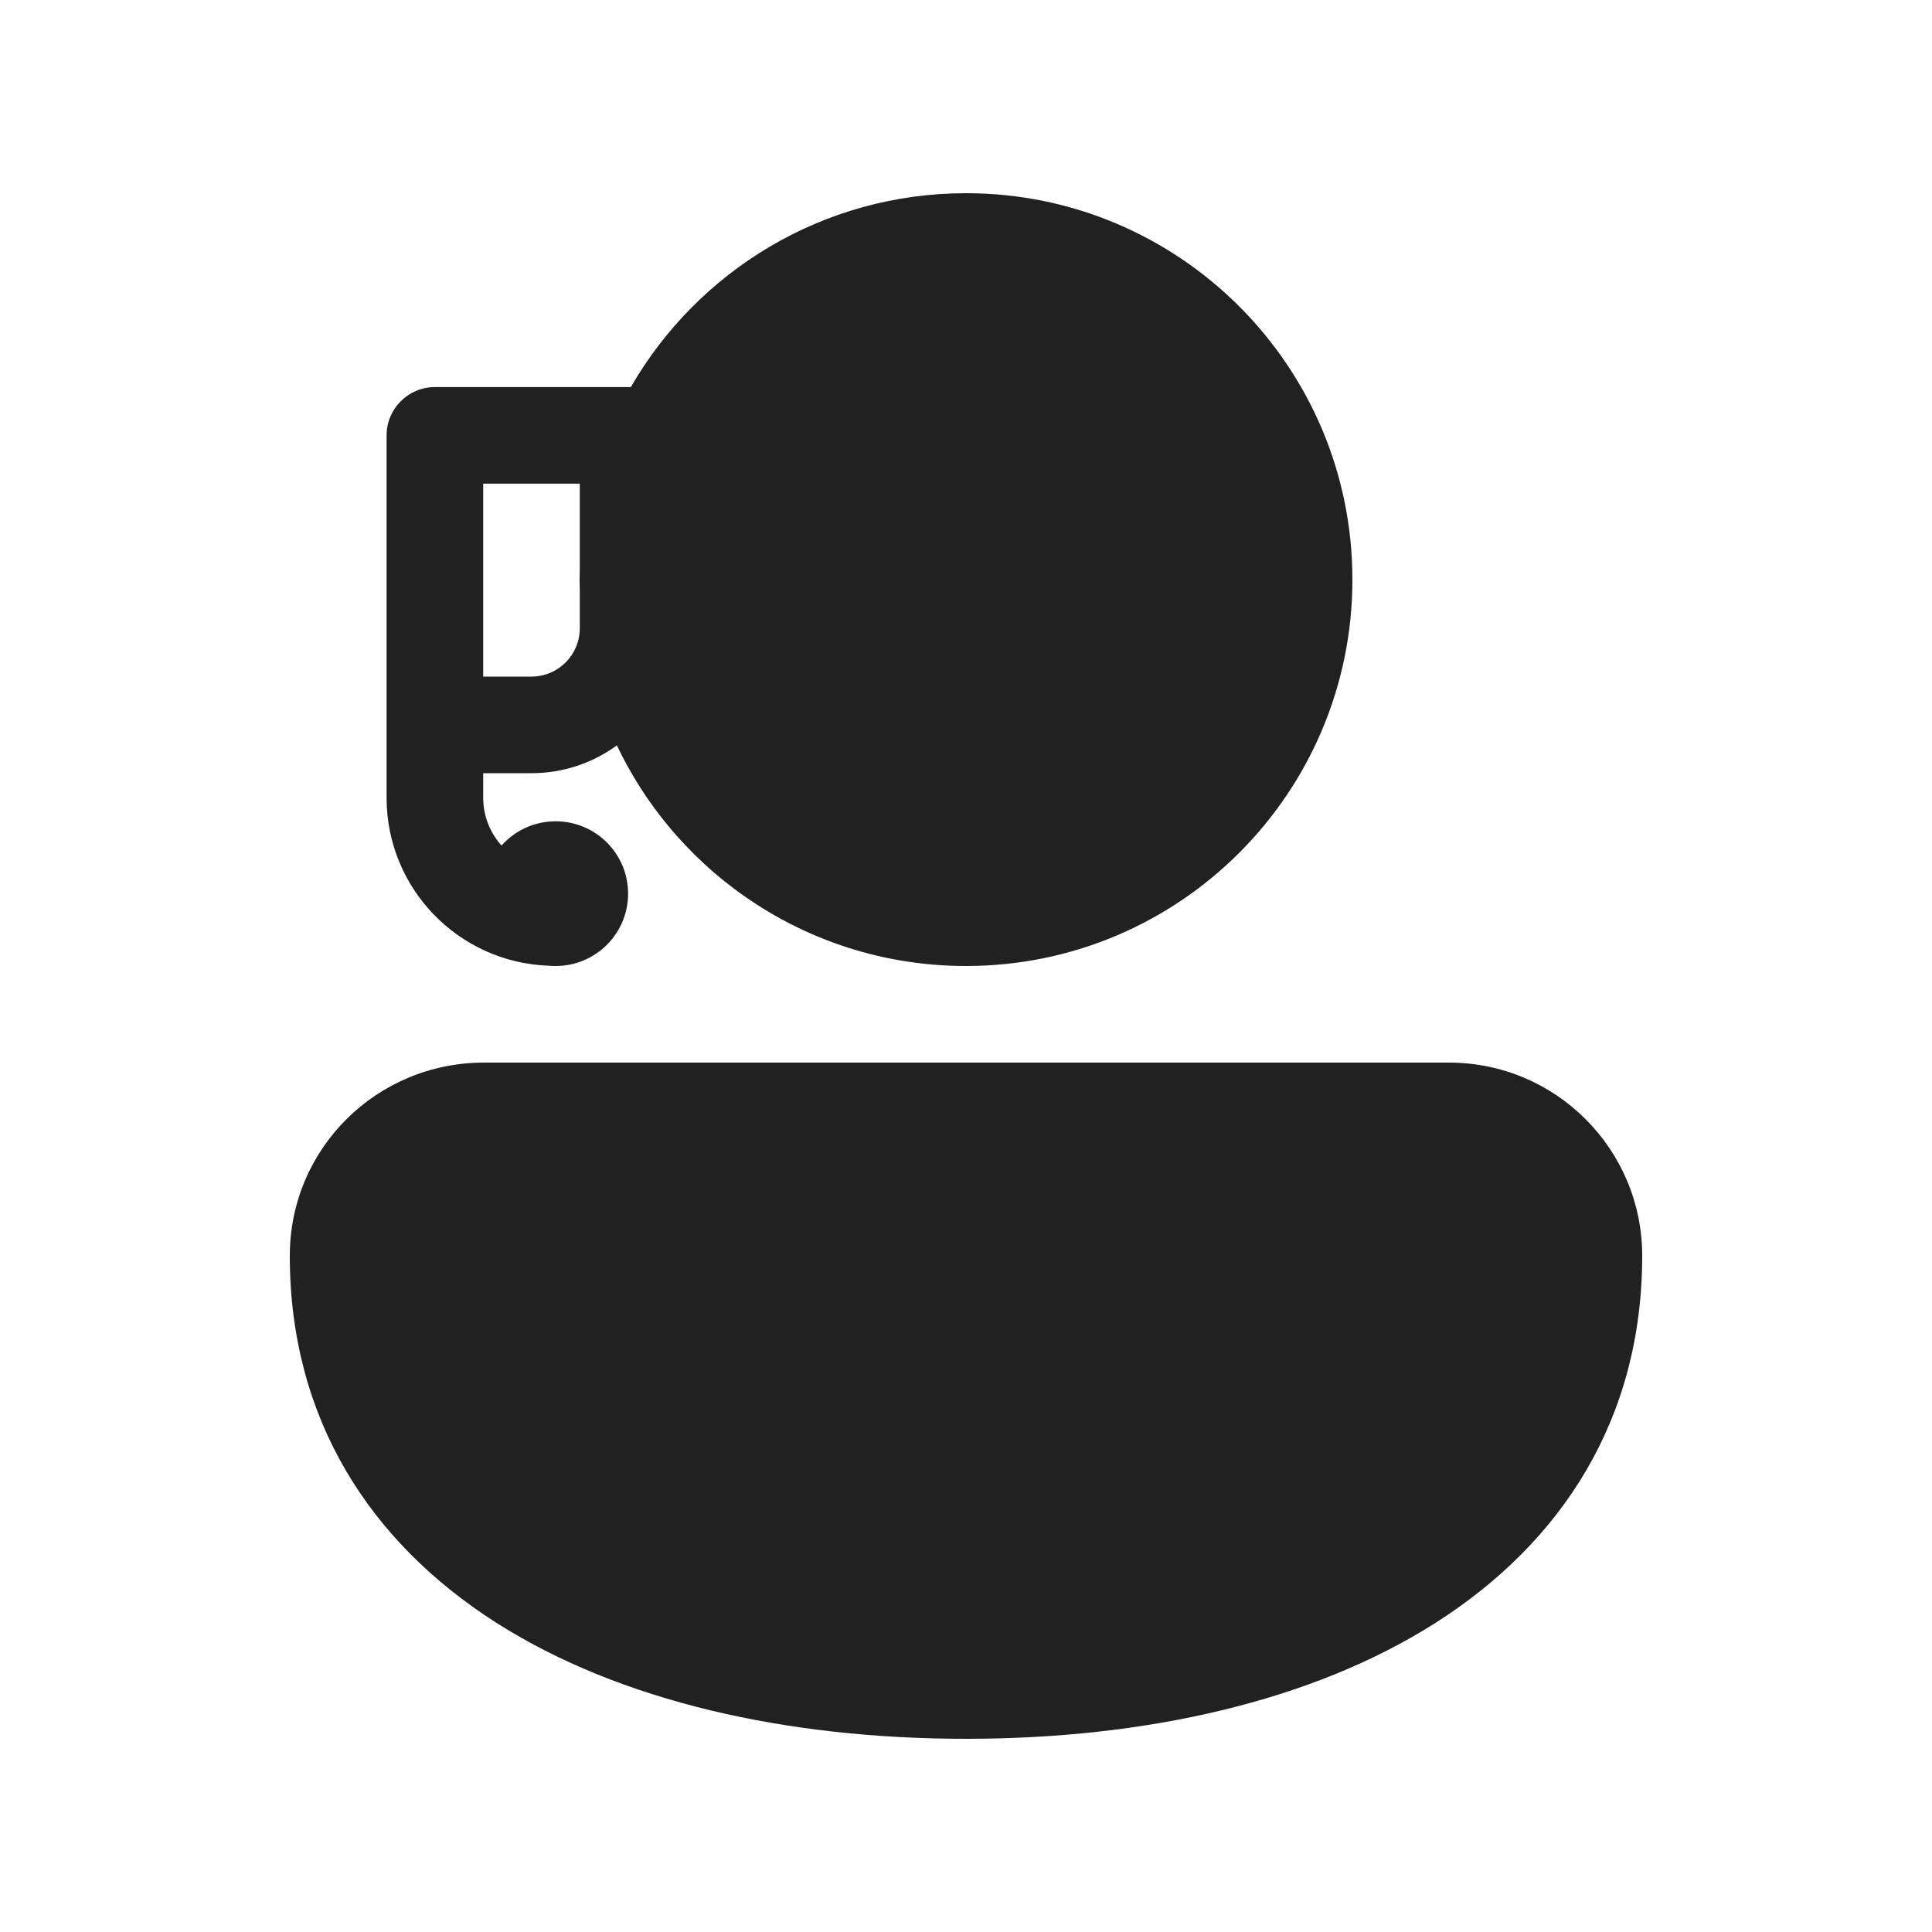
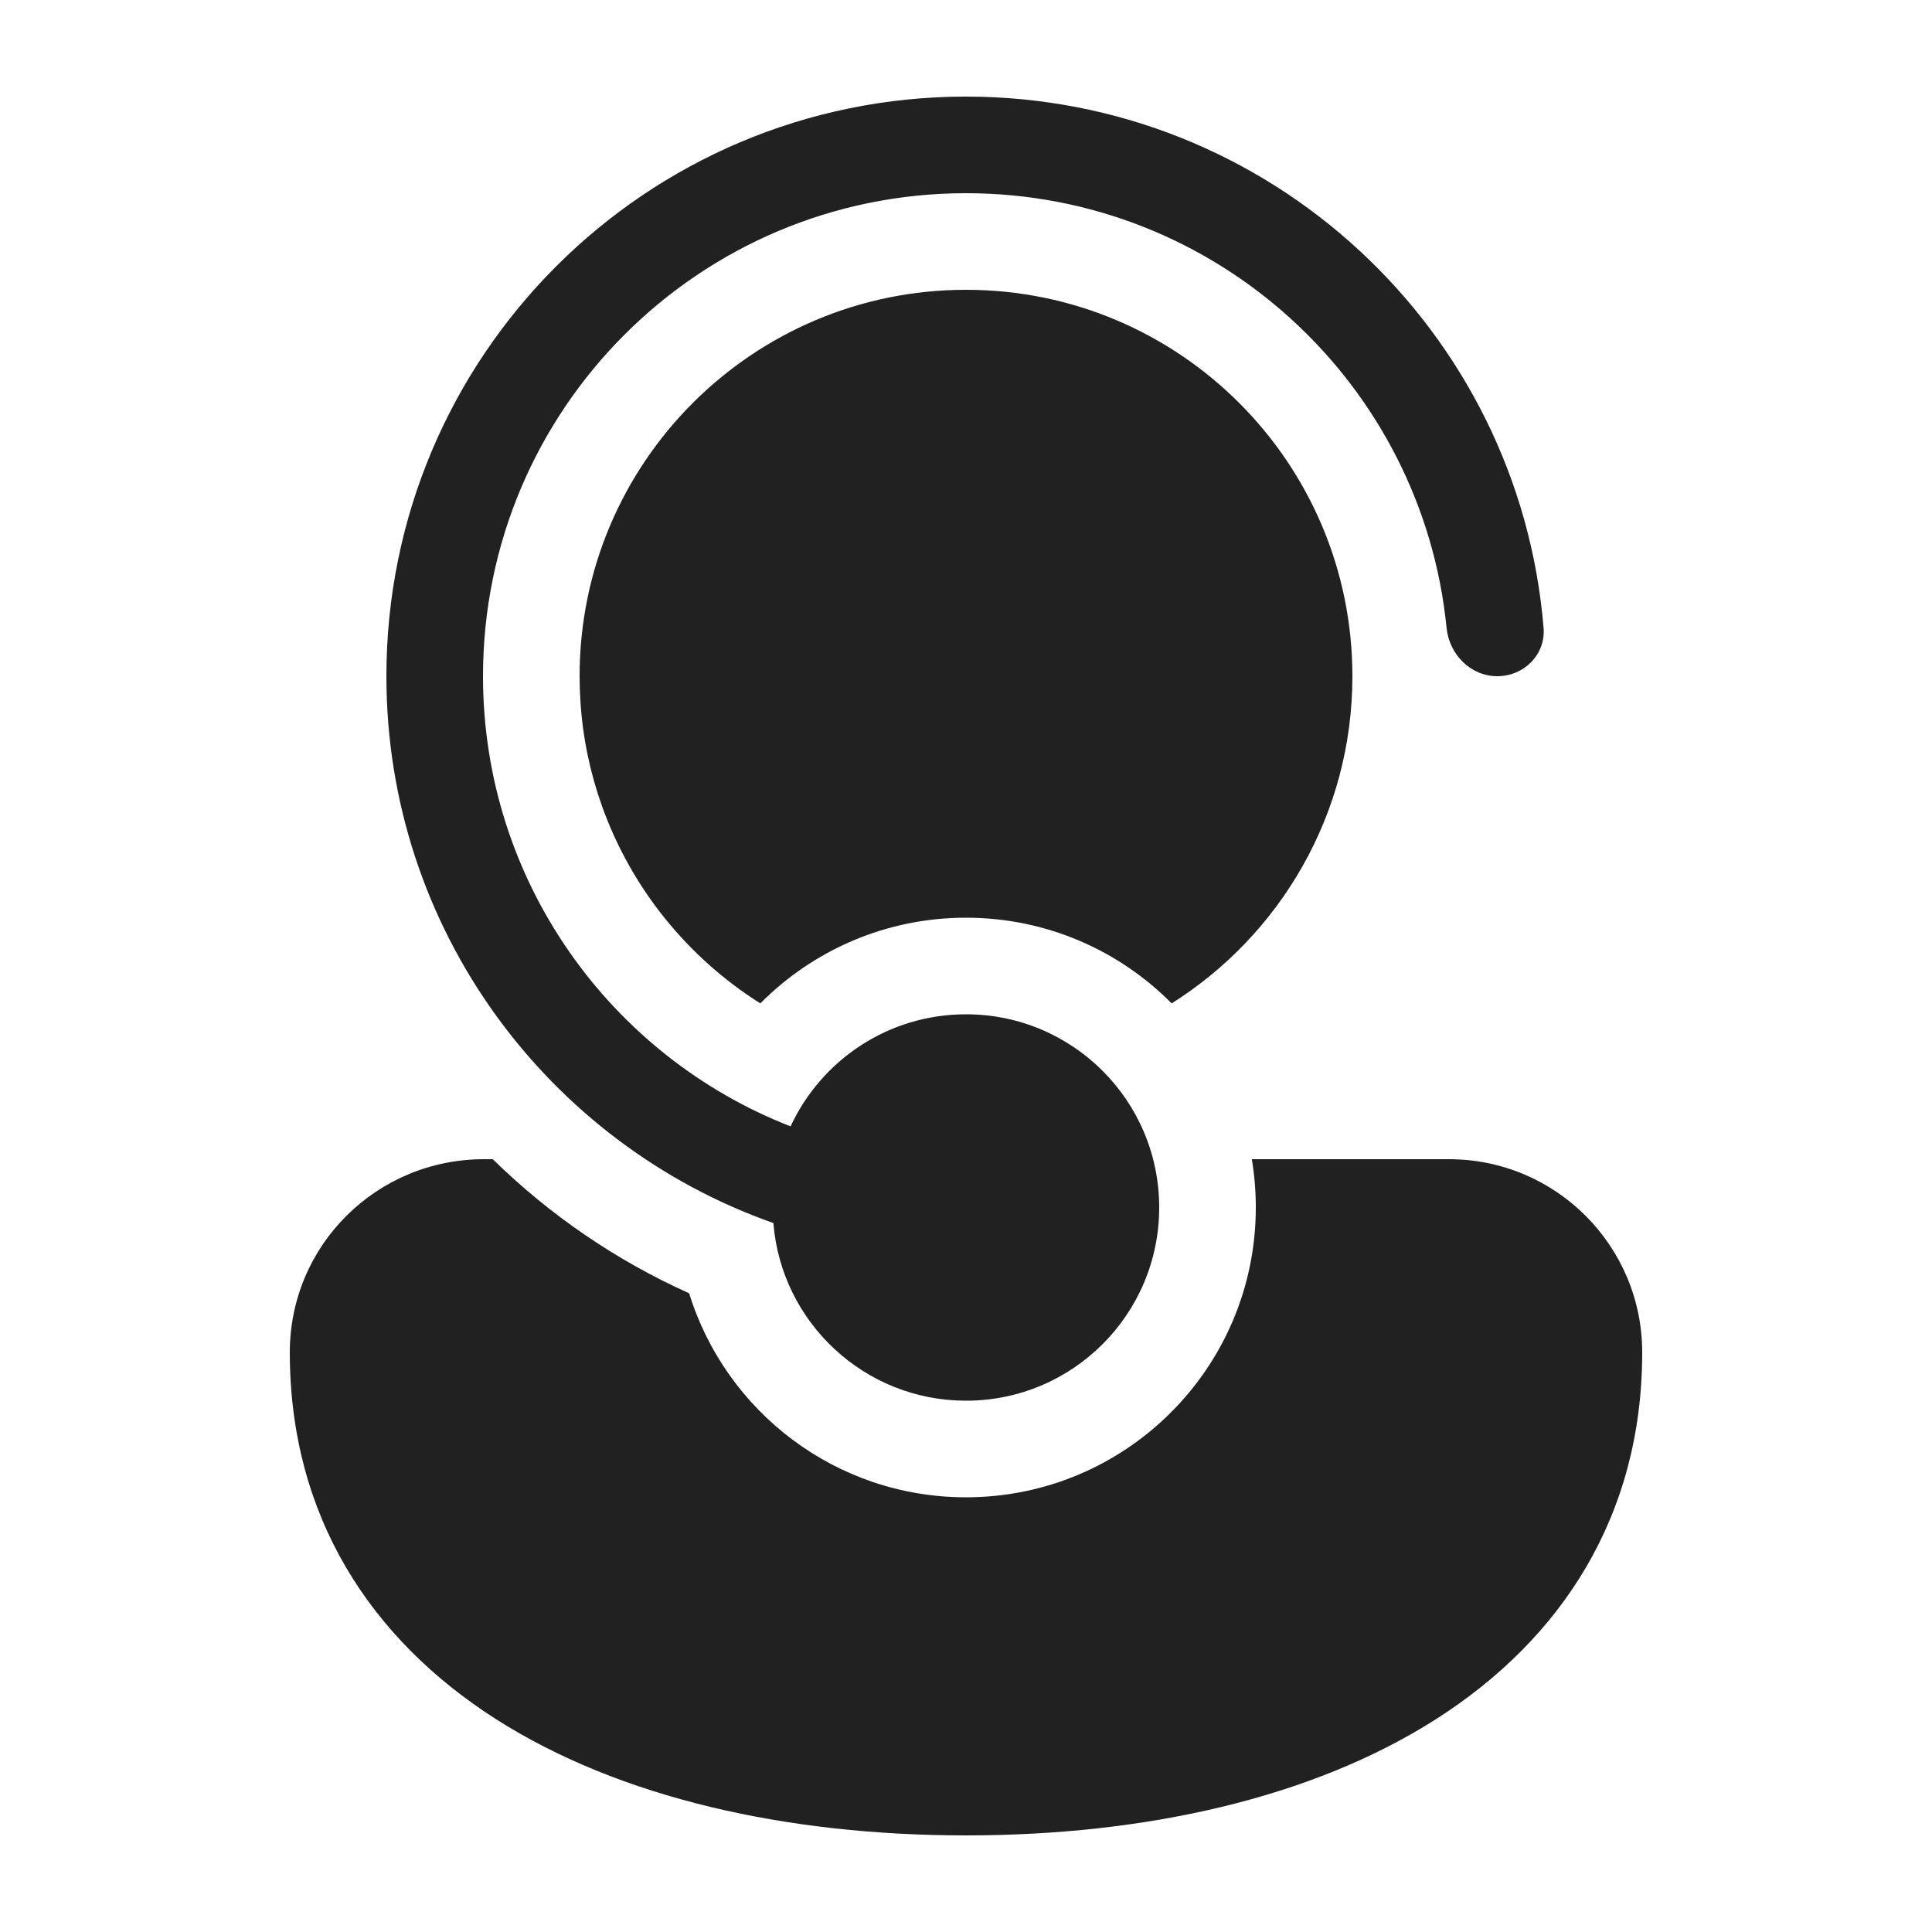
<svg xmlns="http://www.w3.org/2000/svg" width="20" height="20" viewBox="0 0 20 20" fill="none">
-   <path d="M6.53 4.008C7.221 2.808 8.516 2 10 2C12.209 2 14 3.791 14 6C14 8.209 12.209 10 10 10C8.405 10 7.028 9.067 6.386 7.716C6.138 7.897 5.833 8.004 5.502 8.004H5.002V8.259C5.002 8.449 5.074 8.622 5.192 8.753C5.329 8.599 5.529 8.502 5.752 8.502C6.166 8.502 6.502 8.837 6.502 9.251C6.502 9.665 6.166 10 5.752 10C5.728 10 5.704 9.999 5.68 9.997C4.748 9.964 4.002 9.199 4.002 8.259L4.002 4.507C4.002 4.231 4.226 4.007 4.502 4.007L6.502 4.007C6.512 4.007 6.521 4.008 6.53 4.008ZM5.002 7.004H5.502C5.778 7.004 6.002 6.78 6.002 6.504V6.134C6.001 6.089 6 6.045 6 6C6 5.955 6.001 5.911 6.002 5.866V5.007L5.002 5.007L5.002 7.004ZM3 13C3 11.887 3.903 11 5.009 11L15 11C16.105 11 17 11.896 17 13C17 14.691 16.167 15.966 14.865 16.797C13.583 17.614 11.855 18 10 18C8.145 18 6.417 17.614 5.135 16.797C3.833 15.966 3 14.691 3 13Z" fill="#212121" />
+   <path d="M10 14.5C8.95 14.5 8.088 13.69 8.006 12.661C5.673 11.839 4 9.615 4 7C4 3.686 6.686 1 10 1C13.145 1 15.726 3.42 15.979 6.5C16.002 6.775 15.776 7 15.5 7C15.224 7 15.003 6.776 14.975 6.501C14.725 3.974 12.593 2 10 2C7.239 2 5 4.239 5 7C5 9.121 6.321 10.934 8.184 11.66C8.502 10.975 9.195 10.5 10 10.5C11.105 10.5 12 11.395 12 12.5C12 13.605 11.105 14.5 10 14.5ZM5.009 12H5.101C5.688 12.575 6.375 13.047 7.134 13.388C7.512 14.612 8.652 15.5 10 15.5C11.657 15.5 13 14.157 13 12.5C13 12.33 12.986 12.163 12.959 12L15 12C16.105 12 17 12.896 17 14C17 15.691 16.167 16.966 14.865 17.797C13.583 18.614 11.855 19 10 19C8.145 19 6.417 18.614 5.135 17.797C3.833 16.966 3 15.691 3 14C3 12.887 3.903 12 5.009 12ZM14 7C14 8.427 13.253 9.679 12.129 10.387C11.586 9.839 10.832 9.5 10 9.5C9.167 9.5 8.414 9.84 7.871 10.387C7.119 9.913 6.536 9.196 6.232 8.345C6.11 8.004 6.033 7.642 6.009 7.265C6.003 7.178 6 7.089 6 7C6 4.791 7.791 3 10 3C12.209 3 14 4.791 14 7Z" fill="#212121" />
</svg>
